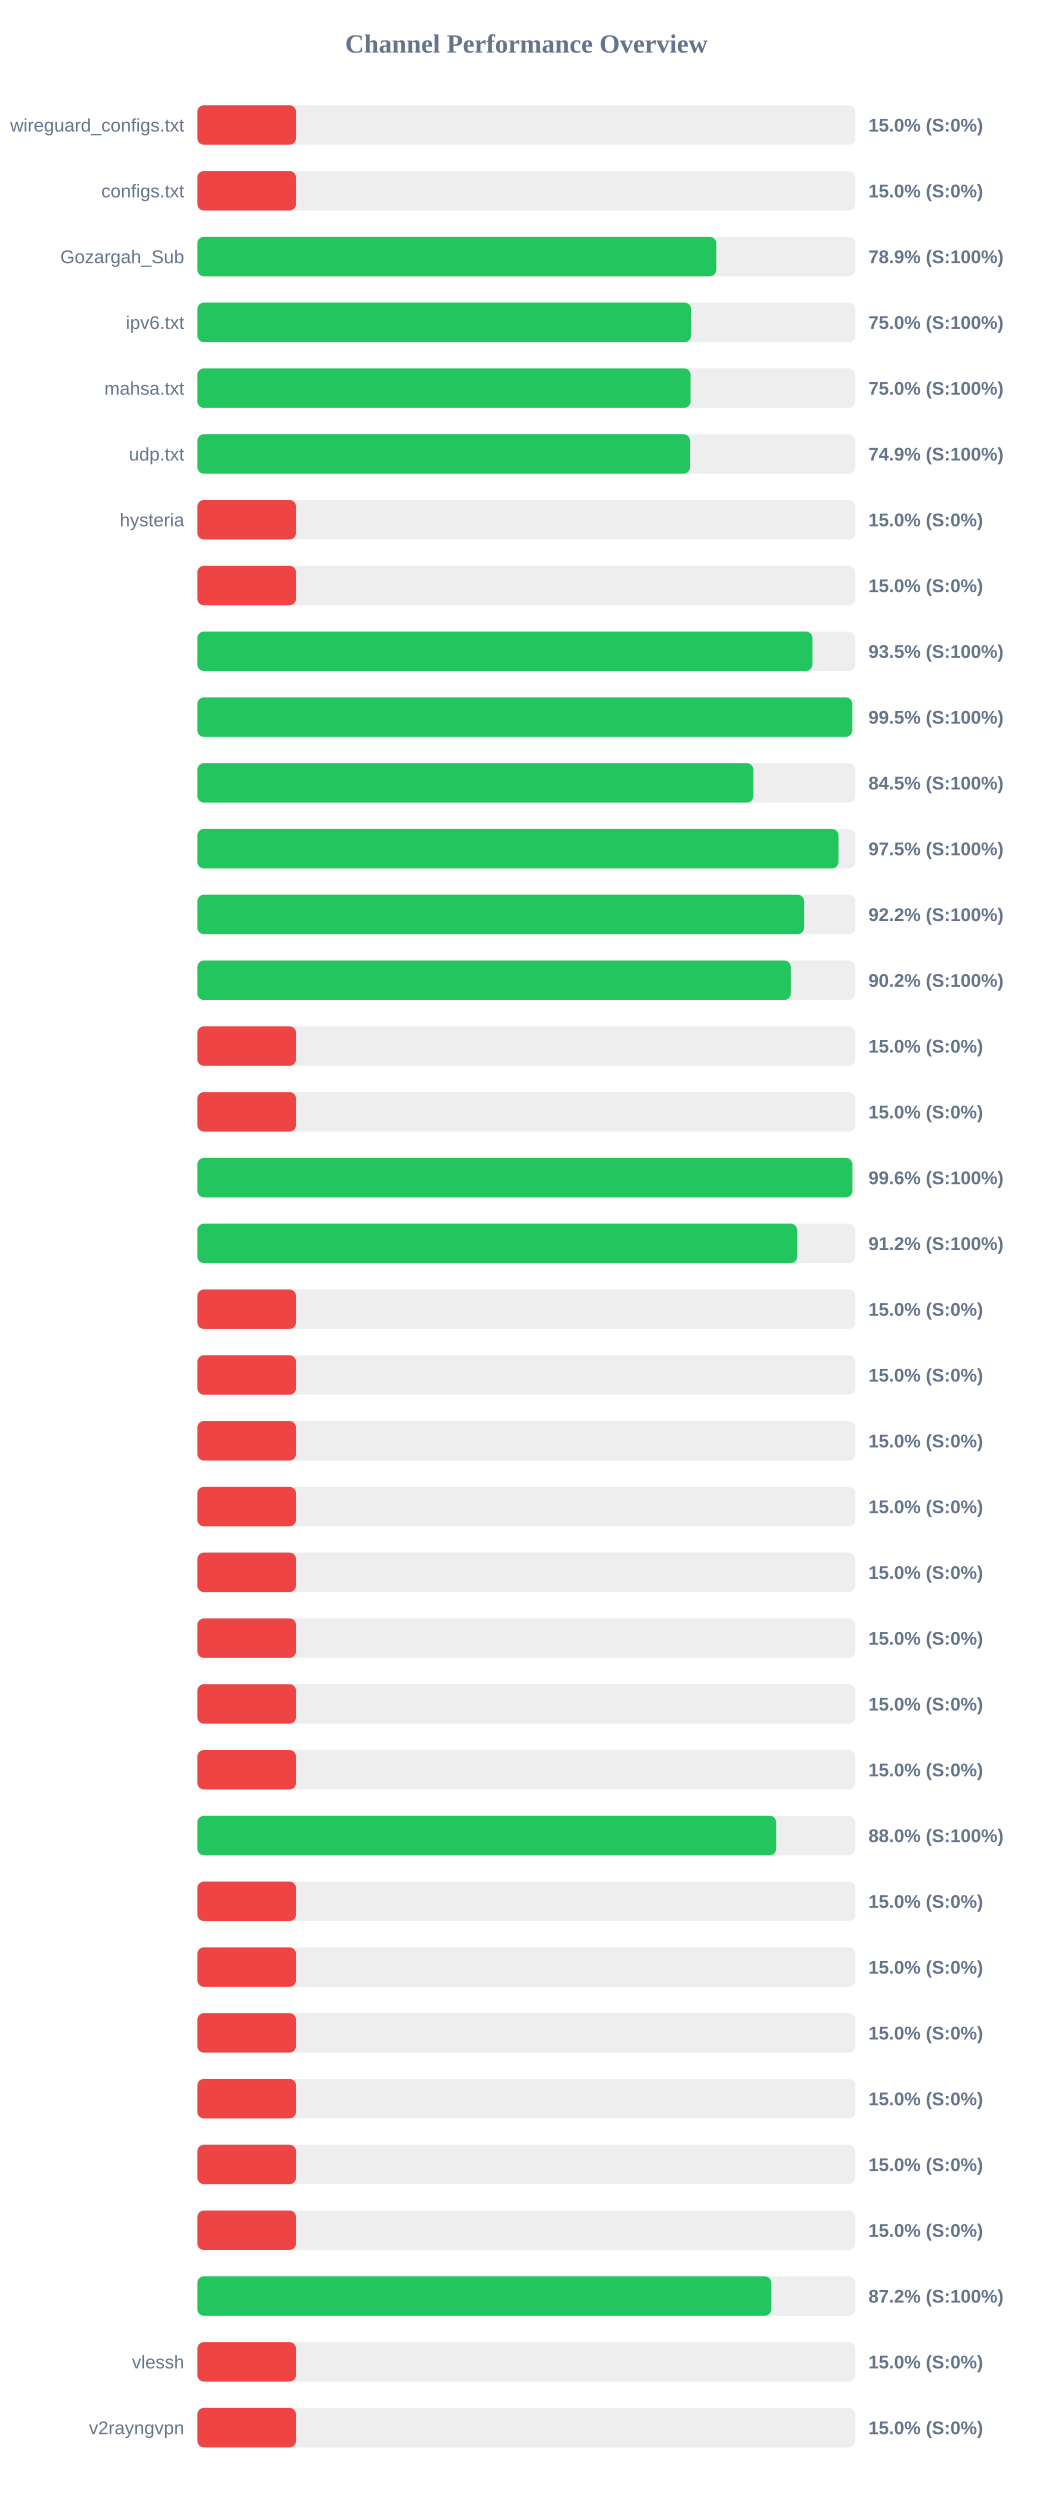
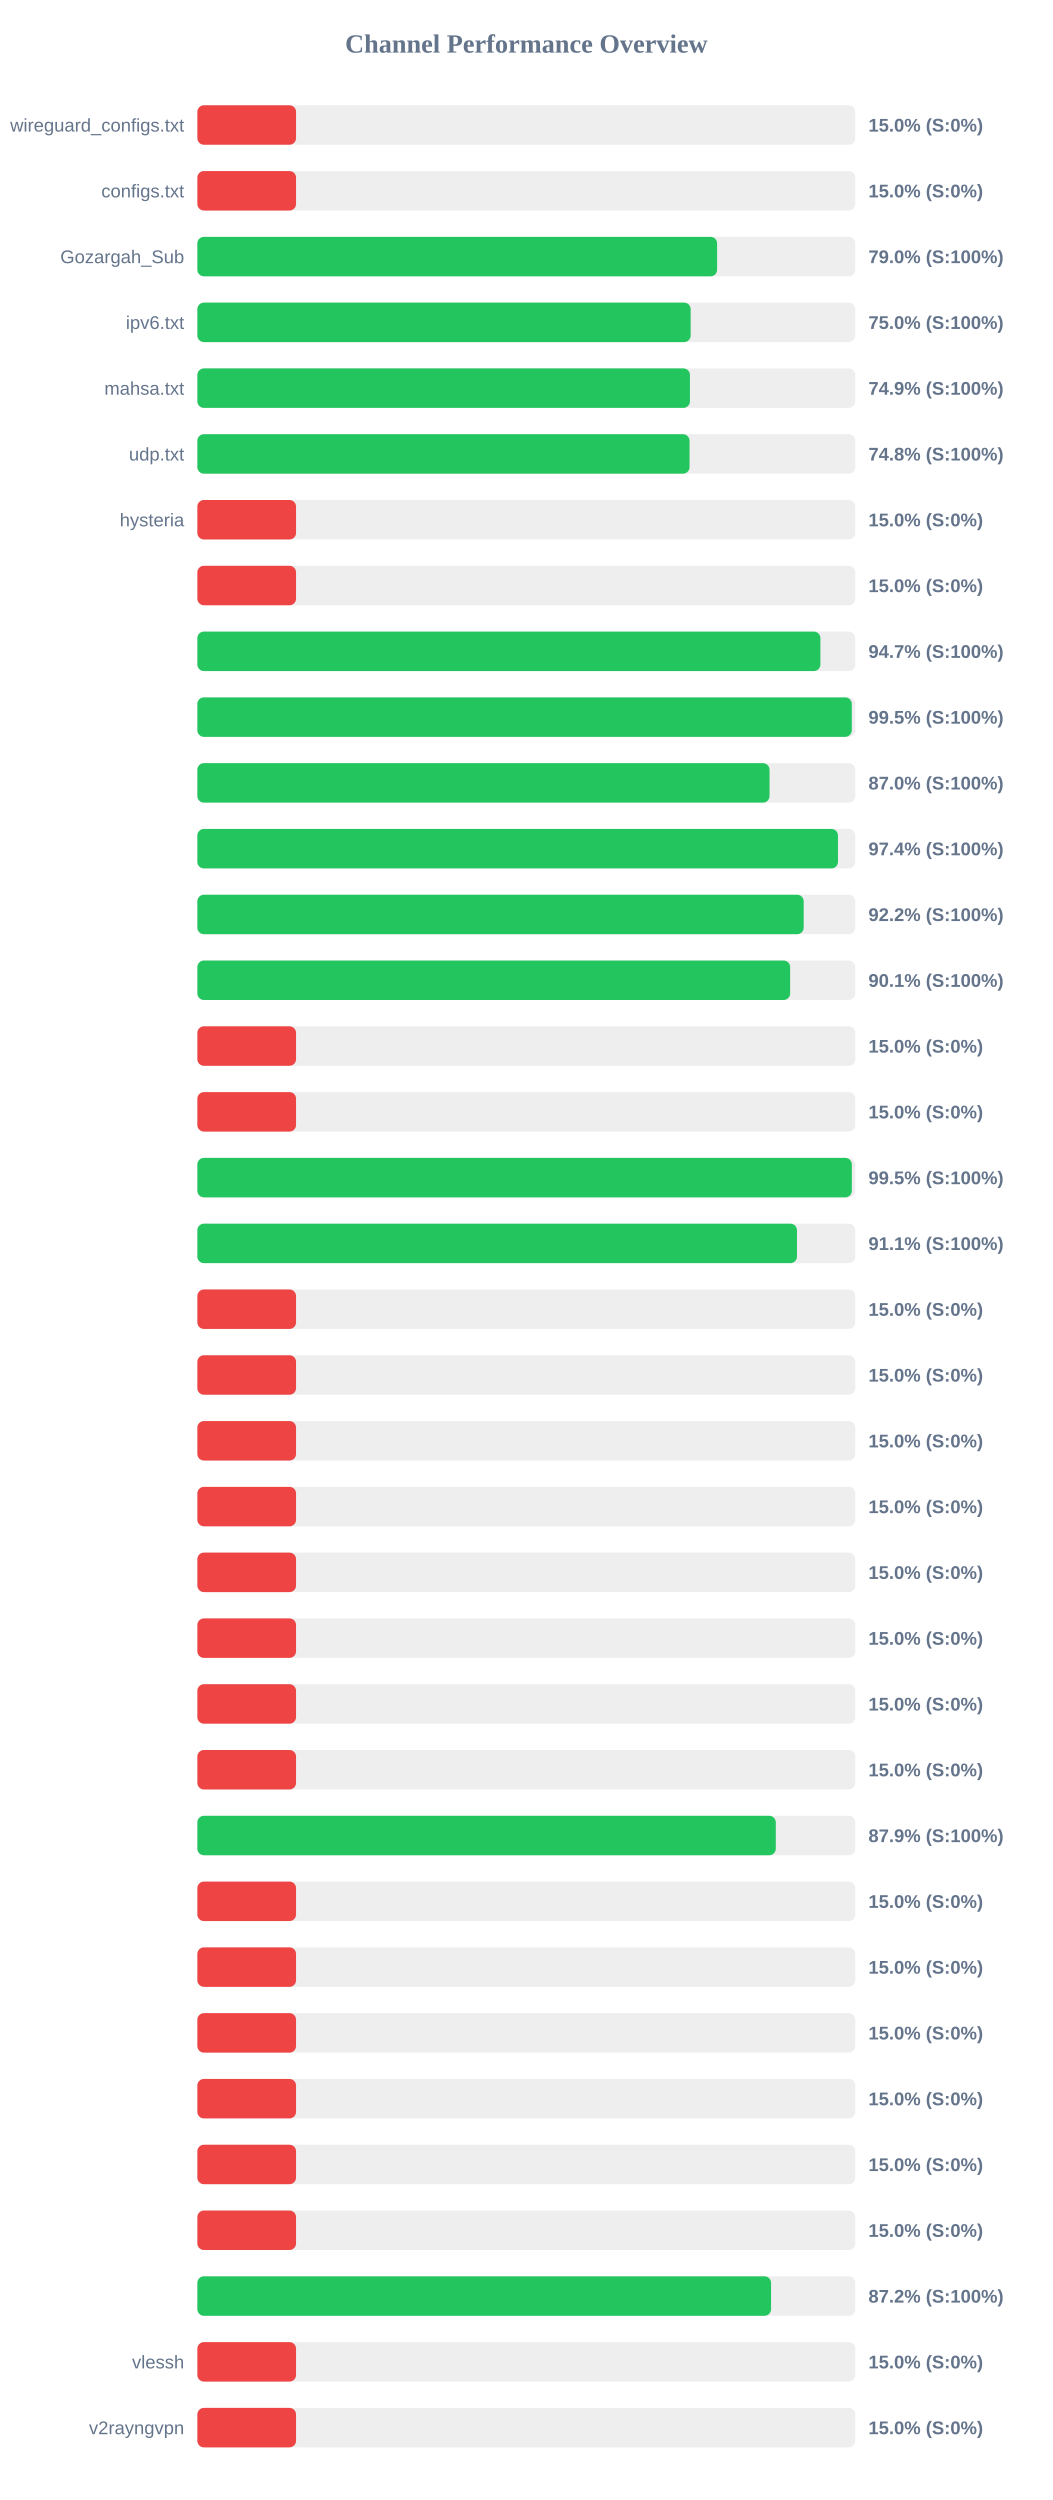
<svg xmlns="http://www.w3.org/2000/svg" width="800" height="1900" version="1.1">
  <style>
        .row { font: 14px Arial; fill: #64748b; }
        .score { font: bold 14px Arial; fill: #64748b; }
    </style>
  <text x="400" y="40" text-anchor="middle" font-size="20px" font-weight="bold" fill="#64748b">Channel Performance Overview</text>
  <rect x="150" y="80" width="500" height="30" fill="#eee" rx="5" />
  <rect x="150" y="80" width="75.0" height="30" fill="#ef4444" rx="5" />
  <text x="140" y="100" text-anchor="end" class="row">wireguard_configs.txt</text>
  <text x="660" y="100" text-anchor="start" class="score">15.0% (S:0%)</text>
  <rect x="150" y="130" width="500" height="30" fill="#eee" rx="5" />
  <rect x="150" y="130" width="75.0" height="30" fill="#ef4444" rx="5" />
  <text x="140" y="150" text-anchor="end" class="row">configs.txt</text>
  <text x="660" y="150" text-anchor="start" class="score">15.0% (S:0%)</text>
  <rect x="150" y="180" width="500" height="30" fill="#eee" rx="5" />
-   <rect x="150" y="180" width="394.4" height="30" fill="#22c55e" rx="5" />
+   <rect x="150" y="180" width="395.0" height="30" fill="#22c55e" rx="5" />
  <text x="140" y="200" text-anchor="end" class="row">Gozargah_Sub</text>
-   <text x="660" y="200" text-anchor="start" class="score">78.9% (S:100%)</text>
+   <text x="660" y="200" text-anchor="start" class="score">79.0% (S:100%)</text>
  <rect x="150" y="230" width="500" height="30" fill="#eee" rx="5" />
-   <rect x="150" y="230" width="375.25" height="30" fill="#22c55e" rx="5" />
+   <rect x="150" y="230" width="374.9" height="30" fill="#22c55e" rx="5" />
  <text x="140" y="250" text-anchor="end" class="row">ipv6.txt</text>
  <text x="660" y="250" text-anchor="start" class="score">75.0% (S:100%)</text>
  <rect x="150" y="280" width="500" height="30" fill="#eee" rx="5" />
-   <rect x="150" y="280" width="374.85" height="30" fill="#22c55e" rx="5" />
+   <rect x="150" y="280" width="374.35" height="30" fill="#22c55e" rx="5" />
  <text x="140" y="300" text-anchor="end" class="row">mahsa.txt</text>
-   <text x="660" y="300" text-anchor="start" class="score">75.0% (S:100%)</text>
+   <text x="660" y="300" text-anchor="start" class="score">74.9% (S:100%)</text>
  <rect x="150" y="330" width="500" height="30" fill="#eee" rx="5" />
-   <rect x="150" y="330" width="374.45" height="30" fill="#22c55e" rx="5" />
+   <rect x="150" y="330" width="374.05" height="30" fill="#22c55e" rx="5" />
  <text x="140" y="350" text-anchor="end" class="row">udp.txt</text>
-   <text x="660" y="350" text-anchor="start" class="score">74.9% (S:100%)</text>
+   <text x="660" y="350" text-anchor="start" class="score">74.8% (S:100%)</text>
  <rect x="150" y="380" width="500" height="30" fill="#eee" rx="5" />
  <rect x="150" y="380" width="75.0" height="30" fill="#ef4444" rx="5" />
  <text x="140" y="400" text-anchor="end" class="row">hysteria</text>
  <text x="660" y="400" text-anchor="start" class="score">15.0% (S:0%)</text>
  <rect x="150" y="430" width="500" height="30" fill="#eee" rx="5" />
  <rect x="150" y="430" width="75.0" height="30" fill="#ef4444" rx="5" />
  <text x="140" y="450" text-anchor="end" class="row" />
  <text x="660" y="450" text-anchor="start" class="score">15.0% (S:0%)</text>
  <rect x="150" y="480" width="500" height="30" fill="#eee" rx="5" />
-   <rect x="150" y="480" width="467.45" height="30" fill="#22c55e" rx="5" />
+   <rect x="150" y="480" width="473.5" height="30" fill="#22c55e" rx="5" />
  <text x="140" y="500" text-anchor="end" class="row" />
-   <text x="660" y="500" text-anchor="start" class="score">93.5% (S:100%)</text>
+   <text x="660" y="500" text-anchor="start" class="score">94.7% (S:100%)</text>
  <rect x="150" y="530" width="500" height="30" fill="#eee" rx="5" />
-   <rect x="150" y="530" width="497.7" height="30" fill="#22c55e" rx="5" />
+   <rect x="150" y="530" width="497.35" height="30" fill="#22c55e" rx="5" />
  <text x="140" y="550" text-anchor="end" class="row" />
  <text x="660" y="550" text-anchor="start" class="score">99.5% (S:100%)</text>
  <rect x="150" y="580" width="500" height="30" fill="#eee" rx="5" />
-   <rect x="150" y="580" width="422.55" height="30" fill="#22c55e" rx="5" />
+   <rect x="150" y="580" width="434.85" height="30" fill="#22c55e" rx="5" />
  <text x="140" y="600" text-anchor="end" class="row" />
-   <text x="660" y="600" text-anchor="start" class="score">84.5% (S:100%)</text>
+   <text x="660" y="600" text-anchor="start" class="score">87.0% (S:100%)</text>
  <rect x="150" y="630" width="500" height="30" fill="#eee" rx="5" />
-   <rect x="150" y="630" width="487.25" height="30" fill="#22c55e" rx="5" />
+   <rect x="150" y="630" width="486.85" height="30" fill="#22c55e" rx="5" />
  <text x="140" y="650" text-anchor="end" class="row" />
-   <text x="660" y="650" text-anchor="start" class="score">97.5% (S:100%)</text>
+   <text x="660" y="650" text-anchor="start" class="score">97.4% (S:100%)</text>
  <rect x="150" y="680" width="500" height="30" fill="#eee" rx="5" />
-   <rect x="150" y="680" width="461.15" height="30" fill="#22c55e" rx="5" />
+   <rect x="150" y="680" width="460.8" height="30" fill="#22c55e" rx="5" />
  <text x="140" y="700" text-anchor="end" class="row" />
  <text x="660" y="700" text-anchor="start" class="score">92.2% (S:100%)</text>
  <rect x="150" y="730" width="500" height="30" fill="#eee" rx="5" />
-   <rect x="150" y="730" width="451.05" height="30" fill="#22c55e" rx="5" />
+   <rect x="150" y="730" width="450.5" height="30" fill="#22c55e" rx="5" />
  <text x="140" y="750" text-anchor="end" class="row" />
-   <text x="660" y="750" text-anchor="start" class="score">90.2% (S:100%)</text>
+   <text x="660" y="750" text-anchor="start" class="score">90.1% (S:100%)</text>
  <rect x="150" y="780" width="500" height="30" fill="#eee" rx="5" />
  <rect x="150" y="780" width="75.0" height="30" fill="#ef4444" rx="5" />
  <text x="140" y="800" text-anchor="end" class="row" />
  <text x="660" y="800" text-anchor="start" class="score">15.0% (S:0%)</text>
  <rect x="150" y="830" width="500" height="30" fill="#eee" rx="5" />
  <rect x="150" y="830" width="75.0" height="30" fill="#ef4444" rx="5" />
  <text x="140" y="850" text-anchor="end" class="row" />
  <text x="660" y="850" text-anchor="start" class="score">15.0% (S:0%)</text>
  <rect x="150" y="880" width="500" height="30" fill="#eee" rx="5" />
-   <rect x="150" y="880" width="497.8" height="30" fill="#22c55e" rx="5" />
+   <rect x="150" y="880" width="497.4" height="30" fill="#22c55e" rx="5" />
  <text x="140" y="900" text-anchor="end" class="row" />
-   <text x="660" y="900" text-anchor="start" class="score">99.6% (S:100%)</text>
+   <text x="660" y="900" text-anchor="start" class="score">99.5% (S:100%)</text>
  <rect x="150" y="930" width="500" height="30" fill="#eee" rx="5" />
-   <rect x="150" y="930" width="455.9" height="30" fill="#22c55e" rx="5" />
+   <rect x="150" y="930" width="455.7" height="30" fill="#22c55e" rx="5" />
  <text x="140" y="950" text-anchor="end" class="row" />
-   <text x="660" y="950" text-anchor="start" class="score">91.2% (S:100%)</text>
+   <text x="660" y="950" text-anchor="start" class="score">91.1% (S:100%)</text>
  <rect x="150" y="980" width="500" height="30" fill="#eee" rx="5" />
  <rect x="150" y="980" width="75.0" height="30" fill="#ef4444" rx="5" />
  <text x="140" y="1000" text-anchor="end" class="row" />
  <text x="660" y="1000" text-anchor="start" class="score">15.0% (S:0%)</text>
  <rect x="150" y="1030" width="500" height="30" fill="#eee" rx="5" />
  <rect x="150" y="1030" width="75.0" height="30" fill="#ef4444" rx="5" />
  <text x="140" y="1050" text-anchor="end" class="row" />
  <text x="660" y="1050" text-anchor="start" class="score">15.0% (S:0%)</text>
  <rect x="150" y="1080" width="500" height="30" fill="#eee" rx="5" />
  <rect x="150" y="1080" width="75.0" height="30" fill="#ef4444" rx="5" />
  <text x="140" y="1100" text-anchor="end" class="row" />
  <text x="660" y="1100" text-anchor="start" class="score">15.0% (S:0%)</text>
  <rect x="150" y="1130" width="500" height="30" fill="#eee" rx="5" />
  <rect x="150" y="1130" width="75.0" height="30" fill="#ef4444" rx="5" />
  <text x="140" y="1150" text-anchor="end" class="row" />
  <text x="660" y="1150" text-anchor="start" class="score">15.0% (S:0%)</text>
  <rect x="150" y="1180" width="500" height="30" fill="#eee" rx="5" />
  <rect x="150" y="1180" width="75.0" height="30" fill="#ef4444" rx="5" />
  <text x="140" y="1200" text-anchor="end" class="row" />
  <text x="660" y="1200" text-anchor="start" class="score">15.0% (S:0%)</text>
  <rect x="150" y="1230" width="500" height="30" fill="#eee" rx="5" />
  <rect x="150" y="1230" width="75.0" height="30" fill="#ef4444" rx="5" />
  <text x="140" y="1250" text-anchor="end" class="row" />
  <text x="660" y="1250" text-anchor="start" class="score">15.0% (S:0%)</text>
  <rect x="150" y="1280" width="500" height="30" fill="#eee" rx="5" />
  <rect x="150" y="1280" width="75.0" height="30" fill="#ef4444" rx="5" />
  <text x="140" y="1300" text-anchor="end" class="row" />
  <text x="660" y="1300" text-anchor="start" class="score">15.0% (S:0%)</text>
  <rect x="150" y="1330" width="500" height="30" fill="#eee" rx="5" />
  <rect x="150" y="1330" width="75.0" height="30" fill="#ef4444" rx="5" />
  <text x="140" y="1350" text-anchor="end" class="row" />
  <text x="660" y="1350" text-anchor="start" class="score">15.0% (S:0%)</text>
  <rect x="150" y="1380" width="500" height="30" fill="#eee" rx="5" />
-   <rect x="150" y="1380" width="439.9" height="30" fill="#22c55e" rx="5" />
+   <rect x="150" y="1380" width="439.6" height="30" fill="#22c55e" rx="5" />
  <text x="140" y="1400" text-anchor="end" class="row" />
-   <text x="660" y="1400" text-anchor="start" class="score">88.0% (S:100%)</text>
+   <text x="660" y="1400" text-anchor="start" class="score">87.9% (S:100%)</text>
  <rect x="150" y="1430" width="500" height="30" fill="#eee" rx="5" />
  <rect x="150" y="1430" width="75.0" height="30" fill="#ef4444" rx="5" />
  <text x="140" y="1450" text-anchor="end" class="row" />
  <text x="660" y="1450" text-anchor="start" class="score">15.0% (S:0%)</text>
  <rect x="150" y="1480" width="500" height="30" fill="#eee" rx="5" />
  <rect x="150" y="1480" width="75.0" height="30" fill="#ef4444" rx="5" />
  <text x="140" y="1500" text-anchor="end" class="row" />
  <text x="660" y="1500" text-anchor="start" class="score">15.0% (S:0%)</text>
  <rect x="150" y="1530" width="500" height="30" fill="#eee" rx="5" />
  <rect x="150" y="1530" width="75.0" height="30" fill="#ef4444" rx="5" />
  <text x="140" y="1550" text-anchor="end" class="row" />
  <text x="660" y="1550" text-anchor="start" class="score">15.0% (S:0%)</text>
  <rect x="150" y="1580" width="500" height="30" fill="#eee" rx="5" />
  <rect x="150" y="1580" width="75.0" height="30" fill="#ef4444" rx="5" />
  <text x="140" y="1600" text-anchor="end" class="row" />
  <text x="660" y="1600" text-anchor="start" class="score">15.0% (S:0%)</text>
  <rect x="150" y="1630" width="500" height="30" fill="#eee" rx="5" />
  <rect x="150" y="1630" width="75.0" height="30" fill="#ef4444" rx="5" />
  <text x="140" y="1650" text-anchor="end" class="row" />
  <text x="660" y="1650" text-anchor="start" class="score">15.0% (S:0%)</text>
  <rect x="150" y="1680" width="500" height="30" fill="#eee" rx="5" />
  <rect x="150" y="1680" width="75.0" height="30" fill="#ef4444" rx="5" />
  <text x="140" y="1700" text-anchor="end" class="row" />
  <text x="660" y="1700" text-anchor="start" class="score">15.0% (S:0%)</text>
  <rect x="150" y="1730" width="500" height="30" fill="#eee" rx="5" />
-   <rect x="150" y="1730" width="436.2" height="30" fill="#22c55e" rx="5" />
+   <rect x="150" y="1730" width="436.0" height="30" fill="#22c55e" rx="5" />
  <text x="140" y="1750" text-anchor="end" class="row" />
  <text x="660" y="1750" text-anchor="start" class="score">87.2% (S:100%)</text>
  <rect x="150" y="1780" width="500" height="30" fill="#eee" rx="5" />
  <rect x="150" y="1780" width="75.0" height="30" fill="#ef4444" rx="5" />
  <text x="140" y="1800" text-anchor="end" class="row">vlessh</text>
  <text x="660" y="1800" text-anchor="start" class="score">15.0% (S:0%)</text>
  <rect x="150" y="1830" width="500" height="30" fill="#eee" rx="5" />
  <rect x="150" y="1830" width="75.0" height="30" fill="#ef4444" rx="5" />
  <text x="140" y="1850" text-anchor="end" class="row">v2rayngvpn</text>
  <text x="660" y="1850" text-anchor="start" class="score">15.0% (S:0%)</text>
</svg>
